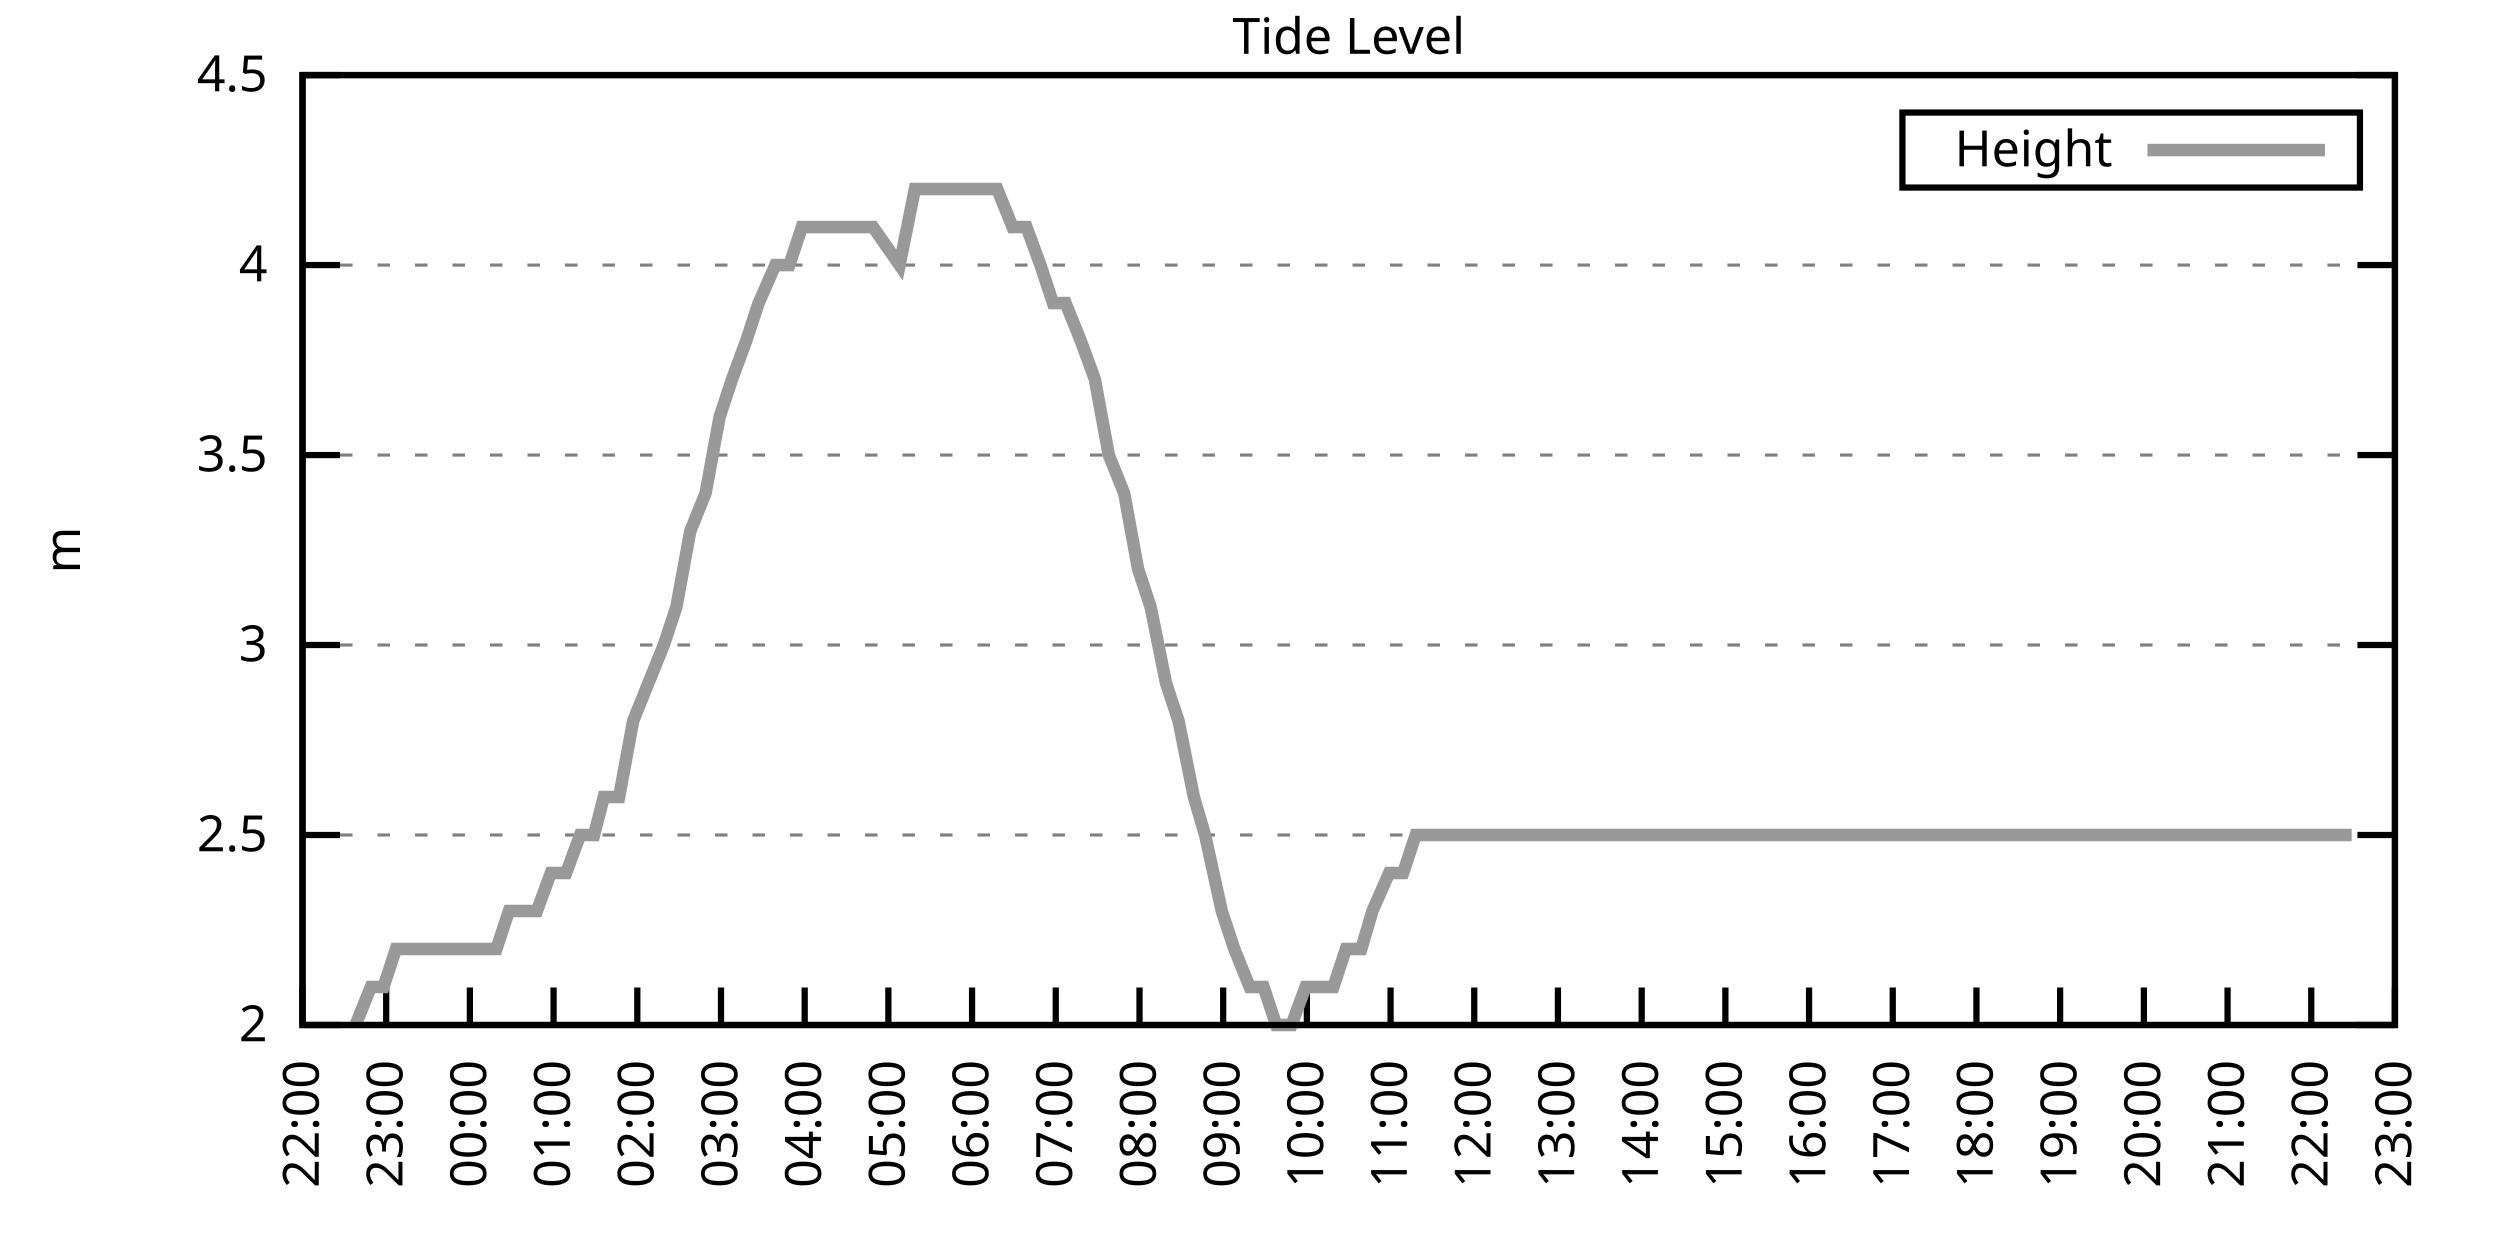
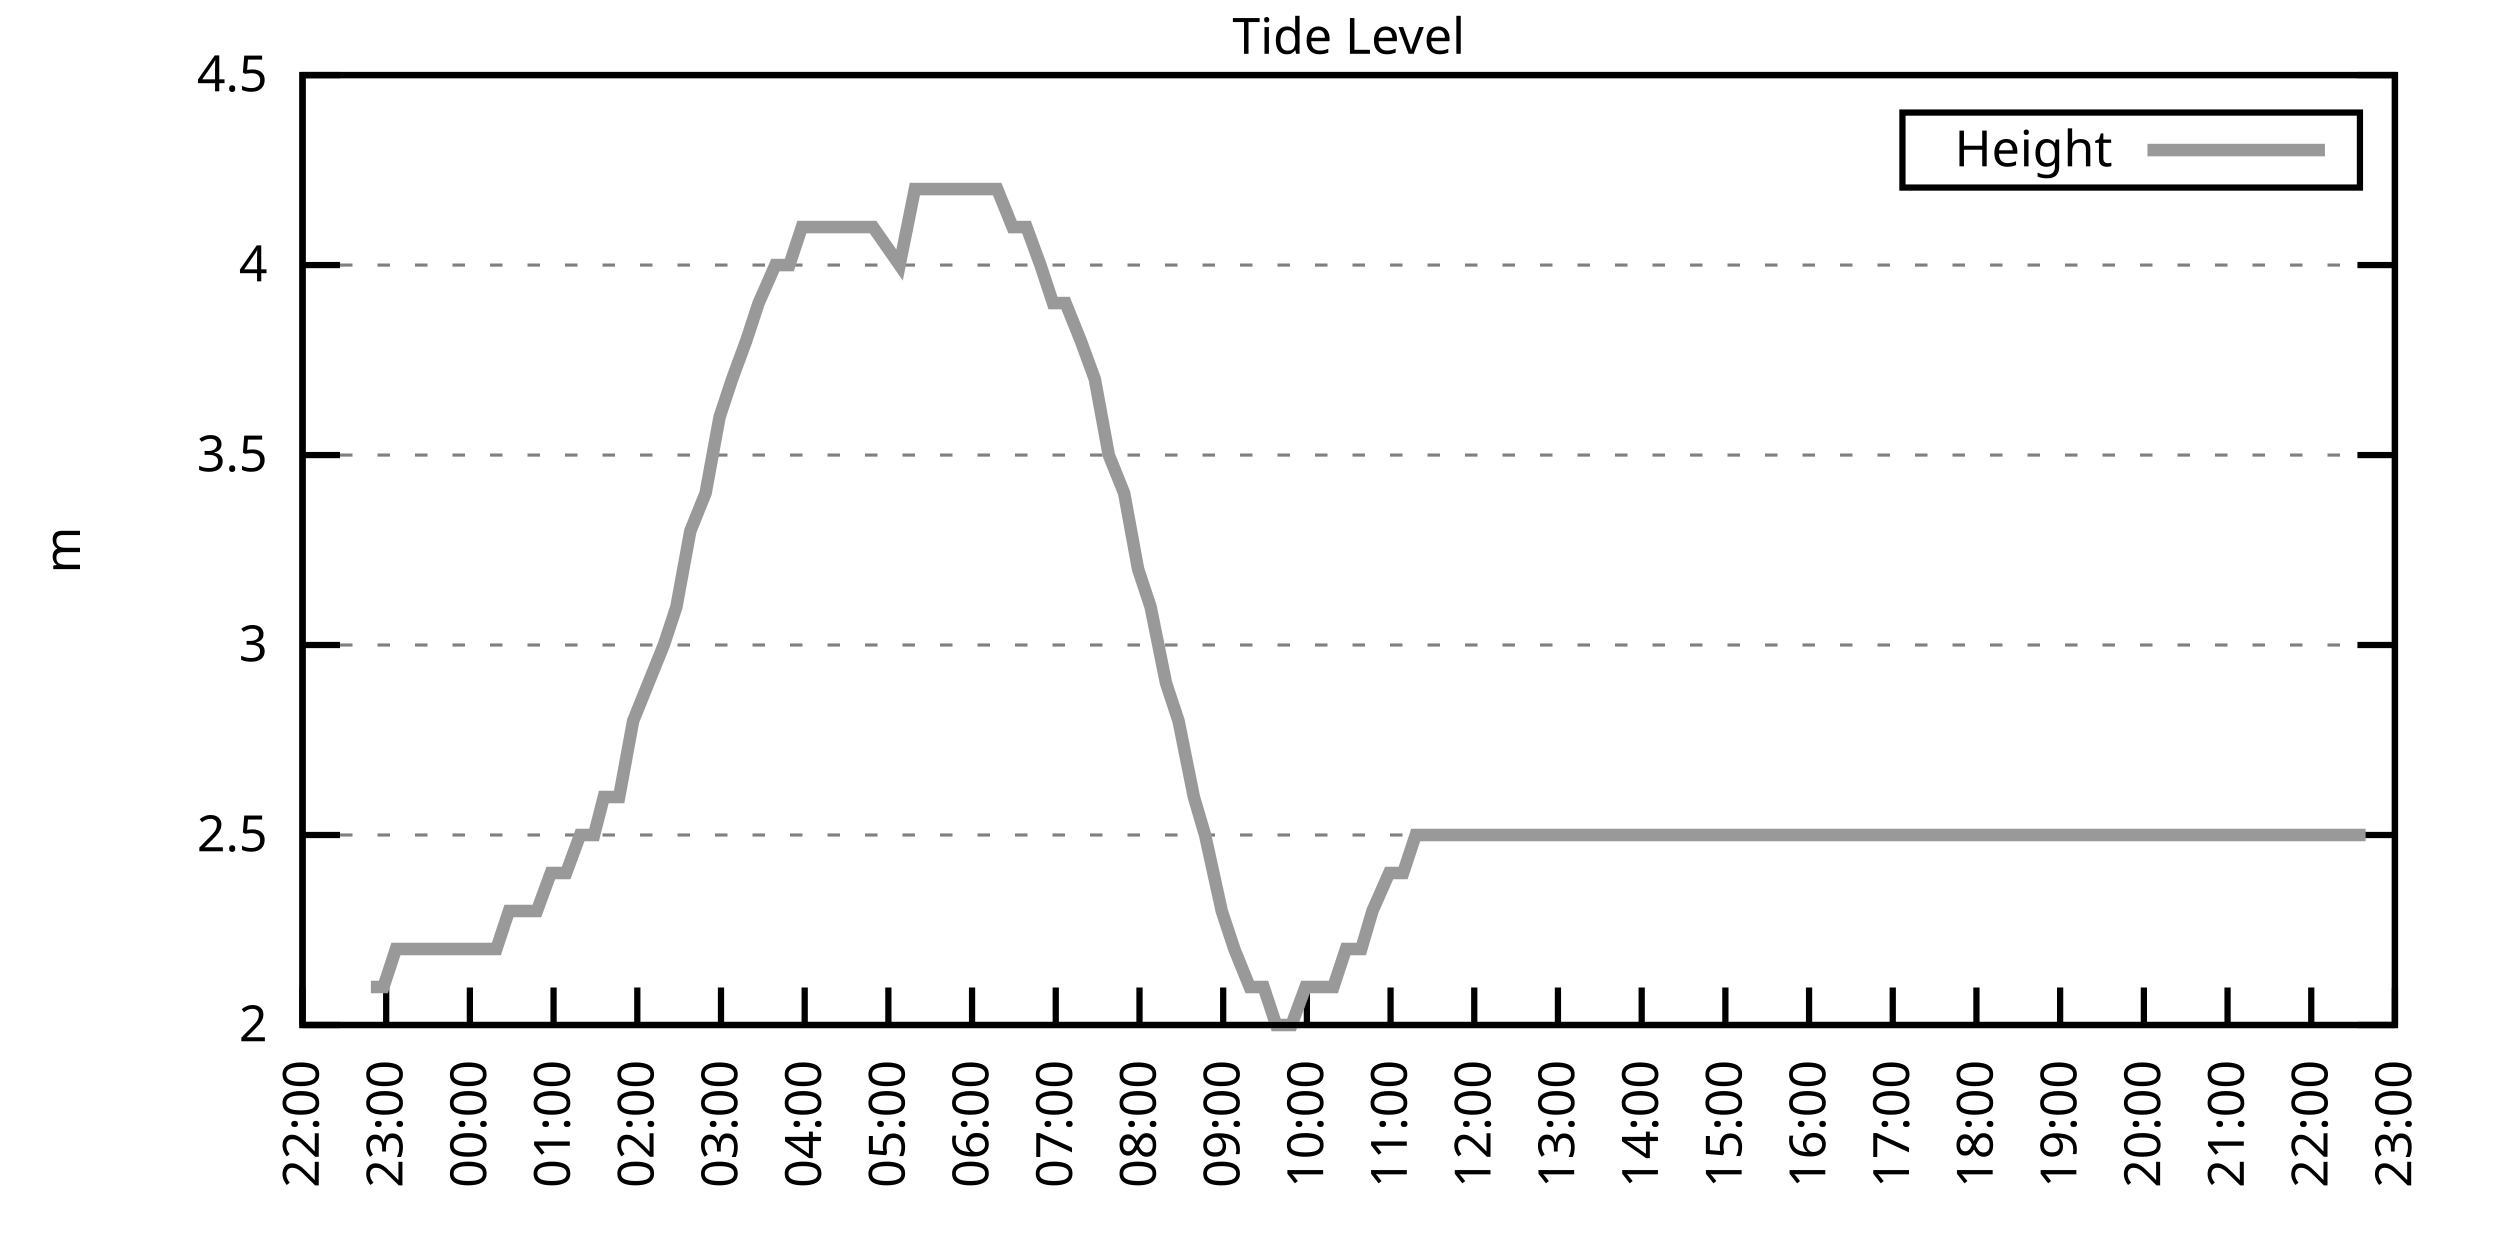
<svg xmlns="http://www.w3.org/2000/svg" xmlns:xlink="http://www.w3.org/1999/xlink" width="400" height="200" viewBox="0 0 400 200">
  <g id="gnuplot_canvas">
    <rect x="0" y="0" width="400" height="200" fill="none" />
    <defs>
      <circle id="gpDot" r="0.5" stroke-width="0.5" stroke="currentColor" />
      <path id="gpPt0" stroke-width="0.333" stroke="currentColor" d="M-1,0 h2 M0,-1 v2" />
      <path id="gpPt1" stroke-width="0.333" stroke="currentColor" d="M-1,-1 L1,1 M1,-1 L-1,1" />
      <path id="gpPt2" stroke-width="0.333" stroke="currentColor" d="M-1,0 L1,0 M0,-1 L0,1 M-1,-1 L1,1 M-1,1 L1,-1" />
      <rect id="gpPt3" stroke-width="0.333" stroke="currentColor" x="-1" y="-1" width="2" height="2" />
      <rect id="gpPt4" stroke-width="0.333" stroke="currentColor" fill="currentColor" x="-1" y="-1" width="2" height="2" />
      <circle id="gpPt5" stroke-width="0.333" stroke="currentColor" cx="0" cy="0" r="1" />
      <use xlink:href="#gpPt5" id="gpPt6" fill="currentColor" stroke="none" />
      <path id="gpPt7" stroke-width="0.333" stroke="currentColor" d="M0,-1.33 L-1.33,0.67 L1.33,0.67 z" />
      <use xlink:href="#gpPt7" id="gpPt8" fill="currentColor" stroke="none" />
      <use xlink:href="#gpPt7" id="gpPt9" stroke="currentColor" transform="rotate(180)" />
      <use xlink:href="#gpPt9" id="gpPt10" fill="currentColor" stroke="none" />
      <use xlink:href="#gpPt3" id="gpPt11" stroke="currentColor" transform="rotate(45)" />
      <use xlink:href="#gpPt11" id="gpPt12" fill="currentColor" stroke="none" />
      <path id="gpPt13" stroke-width="0.333" stroke="currentColor" d="M0,1.330 L1.265,0.411 L0.782,-1.067 L-0.782,-1.076 L-1.265,0.411 z" />
      <use xlink:href="#gpPt13" id="gpPt14" fill="currentColor" stroke="none" />
      <filter id="textbox" filterUnits="objectBoundingBox" x="0" y="0" height="1" width="1">
        <feFlood flood-color="white" flood-opacity="1" result="bgnd" />
        <feComposite in="SourceGraphic" in2="bgnd" operator="atop" />
      </filter>
      <filter id="greybox" filterUnits="objectBoundingBox" x="0" y="0" height="1" width="1">
        <feFlood flood-color="lightgrey" flood-opacity="1" result="grey" />
        <feComposite in="SourceGraphic" in2="grey" operator="atop" />
      </filter>
    </defs>
    <g fill="none" color="white" stroke="currentColor" stroke-width="1.00" stroke-linecap="butt" stroke-linejoin="miter">
</g>
    <g fill="none" color="black" stroke="currentColor" stroke-width="1.00" stroke-linecap="butt" stroke-linejoin="miter">
      <g stroke="none" shape-rendering="crispEdges">
        <polygon fill="rgb(255, 255, 255)" points="48.40,164.00 383.18,164.00 383.18,12.02 48.40,12.02 " />
      </g>
    </g>
    <g fill="none" color="black" stroke="currentColor" stroke-width="1.00" stroke-linecap="butt" stroke-linejoin="miter">
</g>
    <g fill="none" color="black" stroke="black" stroke-width="0.50" stroke-linecap="butt" stroke-linejoin="miter">
</g>
    <g fill="none" color="gray" stroke="currentColor" stroke-width="0.50" stroke-linecap="butt" stroke-linejoin="miter">
      <path stroke="gray" stroke-dasharray="2,4" class="gridline" d="M48.40,164.00 L383.19,164.00  " />
    </g>
    <g fill="none" color="gray" stroke="gray" stroke-width="1.00" stroke-linecap="butt" stroke-linejoin="miter">
</g>
    <g fill="none" color="black" stroke="currentColor" stroke-width="1.00" stroke-linecap="butt" stroke-linejoin="miter">
      <path stroke="black" d="M48.40,164.00 L54.40,164.00 M383.19,164.00 L377.19,164.00  " />
      <g transform="translate(42.80,166.60)" stroke="none" fill="black" font-family="Sans" font-size="8.00" text-anchor="end">
        <text>
          <tspan font-family="Sans"> 2</tspan>
        </text>
      </g>
    </g>
    <g fill="none" color="black" stroke="currentColor" stroke-width="1.00" stroke-linecap="butt" stroke-linejoin="miter">
</g>
    <g fill="none" color="black" stroke="black" stroke-width="0.50" stroke-linecap="butt" stroke-linejoin="miter">
</g>
    <g fill="none" color="gray" stroke="currentColor" stroke-width="0.50" stroke-linecap="butt" stroke-linejoin="miter">
      <path stroke="gray" stroke-dasharray="2,4" class="gridline" d="M48.40,133.60 L383.19,133.60  " />
    </g>
    <g fill="none" color="gray" stroke="gray" stroke-width="1.00" stroke-linecap="butt" stroke-linejoin="miter">
</g>
    <g fill="none" color="black" stroke="currentColor" stroke-width="1.00" stroke-linecap="butt" stroke-linejoin="miter">
      <path stroke="black" d="M48.40,133.60 L54.40,133.60 M383.19,133.60 L377.19,133.60  " />
      <g transform="translate(42.80,136.20)" stroke="none" fill="black" font-family="Sans" font-size="8.00" text-anchor="end">
        <text>
          <tspan font-family="Sans"> 2.5</tspan>
        </text>
      </g>
    </g>
    <g fill="none" color="black" stroke="currentColor" stroke-width="1.00" stroke-linecap="butt" stroke-linejoin="miter">
</g>
    <g fill="none" color="black" stroke="black" stroke-width="0.50" stroke-linecap="butt" stroke-linejoin="miter">
</g>
    <g fill="none" color="gray" stroke="currentColor" stroke-width="0.50" stroke-linecap="butt" stroke-linejoin="miter">
      <path stroke="gray" stroke-dasharray="2,4" class="gridline" d="M48.40,103.20 L383.19,103.20  " />
    </g>
    <g fill="none" color="gray" stroke="gray" stroke-width="1.00" stroke-linecap="butt" stroke-linejoin="miter">
</g>
    <g fill="none" color="black" stroke="currentColor" stroke-width="1.00" stroke-linecap="butt" stroke-linejoin="miter">
      <path stroke="black" d="M48.40,103.20 L54.40,103.20 M383.19,103.20 L377.19,103.20  " />
      <g transform="translate(42.80,105.80)" stroke="none" fill="black" font-family="Sans" font-size="8.00" text-anchor="end">
        <text>
          <tspan font-family="Sans"> 3</tspan>
        </text>
      </g>
    </g>
    <g fill="none" color="black" stroke="currentColor" stroke-width="1.00" stroke-linecap="butt" stroke-linejoin="miter">
</g>
    <g fill="none" color="black" stroke="black" stroke-width="0.50" stroke-linecap="butt" stroke-linejoin="miter">
</g>
    <g fill="none" color="gray" stroke="currentColor" stroke-width="0.50" stroke-linecap="butt" stroke-linejoin="miter">
      <path stroke="gray" stroke-dasharray="2,4" class="gridline" d="M48.40,72.81 L383.19,72.81  " />
    </g>
    <g fill="none" color="gray" stroke="gray" stroke-width="1.00" stroke-linecap="butt" stroke-linejoin="miter">
</g>
    <g fill="none" color="black" stroke="currentColor" stroke-width="1.00" stroke-linecap="butt" stroke-linejoin="miter">
      <path stroke="black" d="M48.40,72.81 L54.40,72.81 M383.19,72.81 L377.19,72.81  " />
      <g transform="translate(42.80,75.41)" stroke="none" fill="black" font-family="Sans" font-size="8.00" text-anchor="end">
        <text>
          <tspan font-family="Sans"> 3.5</tspan>
        </text>
      </g>
    </g>
    <g fill="none" color="black" stroke="currentColor" stroke-width="1.00" stroke-linecap="butt" stroke-linejoin="miter">
</g>
    <g fill="none" color="black" stroke="black" stroke-width="0.50" stroke-linecap="butt" stroke-linejoin="miter">
</g>
    <g fill="none" color="gray" stroke="currentColor" stroke-width="0.50" stroke-linecap="butt" stroke-linejoin="miter">
      <path stroke="gray" stroke-dasharray="2,4" class="gridline" d="M48.40,42.41 L383.19,42.41  " />
    </g>
    <g fill="none" color="gray" stroke="gray" stroke-width="1.00" stroke-linecap="butt" stroke-linejoin="miter">
</g>
    <g fill="none" color="black" stroke="currentColor" stroke-width="1.00" stroke-linecap="butt" stroke-linejoin="miter">
      <path stroke="black" d="M48.40,42.41 L54.40,42.41 M383.19,42.41 L377.19,42.41  " />
      <g transform="translate(42.80,45.01)" stroke="none" fill="black" font-family="Sans" font-size="8.00" text-anchor="end">
        <text>
          <tspan font-family="Sans"> 4</tspan>
        </text>
      </g>
    </g>
    <g fill="none" color="black" stroke="currentColor" stroke-width="1.00" stroke-linecap="butt" stroke-linejoin="miter">
</g>
    <g fill="none" color="black" stroke="black" stroke-width="0.50" stroke-linecap="butt" stroke-linejoin="miter">
</g>
    <g fill="none" color="gray" stroke="currentColor" stroke-width="0.50" stroke-linecap="butt" stroke-linejoin="miter">
      <path stroke="gray" stroke-dasharray="2,4" class="gridline" d="M48.40,12.01 L383.19,12.01  " />
    </g>
    <g fill="none" color="gray" stroke="gray" stroke-width="1.00" stroke-linecap="butt" stroke-linejoin="miter">
</g>
    <g fill="none" color="black" stroke="currentColor" stroke-width="1.00" stroke-linecap="butt" stroke-linejoin="miter">
      <path stroke="black" d="M48.40,12.01 L54.40,12.01 M383.19,12.01 L377.19,12.01  " />
      <g transform="translate(42.80,14.61)" stroke="none" fill="black" font-family="Sans" font-size="8.00" text-anchor="end">
        <text>
          <tspan font-family="Sans"> 4.5</tspan>
        </text>
      </g>
    </g>
    <g fill="none" color="black" stroke="currentColor" stroke-width="1.00" stroke-linecap="butt" stroke-linejoin="miter">
      <path stroke="black" d="M48.40,164.00 L48.40,158.00  " />
      <g transform="translate(51.00,169.60) rotate(270.00)" stroke="none" fill="black" font-family="Sans" font-size="8.00" text-anchor="end">
        <text>
          <tspan font-family="Sans">22:00</tspan>
        </text>
      </g>
    </g>
    <g fill="none" color="black" stroke="currentColor" stroke-width="1.00" stroke-linecap="butt" stroke-linejoin="miter">
      <path stroke="black" d="M61.79,164.00 L61.79,158.00  " />
      <g transform="translate(64.39,169.60) rotate(270.00)" stroke="none" fill="black" font-family="Sans" font-size="8.00" text-anchor="end">
        <text>
          <tspan font-family="Sans">23:00</tspan>
        </text>
      </g>
    </g>
    <g fill="none" color="black" stroke="currentColor" stroke-width="1.00" stroke-linecap="butt" stroke-linejoin="miter">
      <path stroke="black" d="M75.18,164.00 L75.18,158.00  " />
      <g transform="translate(77.78,169.60) rotate(270.00)" stroke="none" fill="black" font-family="Sans" font-size="8.00" text-anchor="end">
        <text>
          <tspan font-family="Sans">00:00</tspan>
        </text>
      </g>
    </g>
    <g fill="none" color="black" stroke="currentColor" stroke-width="1.00" stroke-linecap="butt" stroke-linejoin="miter">
      <path stroke="black" d="M88.57,164.00 L88.57,158.00  " />
      <g transform="translate(91.17,169.60) rotate(270.00)" stroke="none" fill="black" font-family="Sans" font-size="8.00" text-anchor="end">
        <text>
          <tspan font-family="Sans">01:00</tspan>
        </text>
      </g>
    </g>
    <g fill="none" color="black" stroke="currentColor" stroke-width="1.00" stroke-linecap="butt" stroke-linejoin="miter">
      <path stroke="black" d="M101.97,164.00 L101.97,158.00  " />
      <g transform="translate(104.57,169.60) rotate(270.00)" stroke="none" fill="black" font-family="Sans" font-size="8.00" text-anchor="end">
        <text>
          <tspan font-family="Sans">02:00</tspan>
        </text>
      </g>
    </g>
    <g fill="none" color="black" stroke="currentColor" stroke-width="1.00" stroke-linecap="butt" stroke-linejoin="miter">
      <path stroke="black" d="M115.36,164.00 L115.36,158.00  " />
      <g transform="translate(117.96,169.60) rotate(270.00)" stroke="none" fill="black" font-family="Sans" font-size="8.00" text-anchor="end">
        <text>
          <tspan font-family="Sans">03:00</tspan>
        </text>
      </g>
    </g>
    <g fill="none" color="black" stroke="currentColor" stroke-width="1.00" stroke-linecap="butt" stroke-linejoin="miter">
      <path stroke="black" d="M128.75,164.00 L128.75,158.00  " />
      <g transform="translate(131.35,169.60) rotate(270.00)" stroke="none" fill="black" font-family="Sans" font-size="8.00" text-anchor="end">
        <text>
          <tspan font-family="Sans">04:00</tspan>
        </text>
      </g>
    </g>
    <g fill="none" color="black" stroke="currentColor" stroke-width="1.00" stroke-linecap="butt" stroke-linejoin="miter">
      <path stroke="black" d="M142.14,164.00 L142.14,158.00  " />
      <g transform="translate(144.74,169.60) rotate(270.00)" stroke="none" fill="black" font-family="Sans" font-size="8.00" text-anchor="end">
        <text>
          <tspan font-family="Sans">05:00</tspan>
        </text>
      </g>
    </g>
    <g fill="none" color="black" stroke="currentColor" stroke-width="1.00" stroke-linecap="butt" stroke-linejoin="miter">
      <path stroke="black" d="M155.53,164.00 L155.53,158.00  " />
      <g transform="translate(158.13,169.60) rotate(270.00)" stroke="none" fill="black" font-family="Sans" font-size="8.00" text-anchor="end">
        <text>
          <tspan font-family="Sans">06:00</tspan>
        </text>
      </g>
    </g>
    <g fill="none" color="black" stroke="currentColor" stroke-width="1.00" stroke-linecap="butt" stroke-linejoin="miter">
      <path stroke="black" d="M168.92,164.00 L168.92,158.00  " />
      <g transform="translate(171.52,169.60) rotate(270.00)" stroke="none" fill="black" font-family="Sans" font-size="8.00" text-anchor="end">
        <text>
          <tspan font-family="Sans">07:00</tspan>
        </text>
      </g>
    </g>
    <g fill="none" color="black" stroke="currentColor" stroke-width="1.00" stroke-linecap="butt" stroke-linejoin="miter">
      <path stroke="black" d="M182.32,164.00 L182.32,158.00  " />
      <g transform="translate(184.92,169.60) rotate(270.00)" stroke="none" fill="black" font-family="Sans" font-size="8.00" text-anchor="end">
        <text>
          <tspan font-family="Sans">08:00</tspan>
        </text>
      </g>
    </g>
    <g fill="none" color="black" stroke="currentColor" stroke-width="1.00" stroke-linecap="butt" stroke-linejoin="miter">
      <path stroke="black" d="M195.71,164.00 L195.71,158.00  " />
      <g transform="translate(198.31,169.60) rotate(270.00)" stroke="none" fill="black" font-family="Sans" font-size="8.00" text-anchor="end">
        <text>
          <tspan font-family="Sans">09:00</tspan>
        </text>
      </g>
    </g>
    <g fill="none" color="black" stroke="currentColor" stroke-width="1.00" stroke-linecap="butt" stroke-linejoin="miter">
      <path stroke="black" d="M209.10,164.00 L209.10,158.00  " />
      <g transform="translate(211.70,169.60) rotate(270.00)" stroke="none" fill="black" font-family="Sans" font-size="8.00" text-anchor="end">
        <text>
          <tspan font-family="Sans">10:00</tspan>
        </text>
      </g>
    </g>
    <g fill="none" color="black" stroke="currentColor" stroke-width="1.00" stroke-linecap="butt" stroke-linejoin="miter">
      <path stroke="black" d="M222.49,164.00 L222.49,158.00  " />
      <g transform="translate(225.09,169.60) rotate(270.00)" stroke="none" fill="black" font-family="Sans" font-size="8.00" text-anchor="end">
        <text>
          <tspan font-family="Sans">11:00</tspan>
        </text>
      </g>
    </g>
    <g fill="none" color="black" stroke="currentColor" stroke-width="1.00" stroke-linecap="butt" stroke-linejoin="miter">
      <path stroke="black" d="M235.88,164.00 L235.88,158.00  " />
      <g transform="translate(238.48,169.60) rotate(270.00)" stroke="none" fill="black" font-family="Sans" font-size="8.00" text-anchor="end">
        <text>
          <tspan font-family="Sans">12:00</tspan>
        </text>
      </g>
    </g>
    <g fill="none" color="black" stroke="currentColor" stroke-width="1.00" stroke-linecap="butt" stroke-linejoin="miter">
      <path stroke="black" d="M249.27,164.00 L249.27,158.00  " />
      <g transform="translate(251.87,169.60) rotate(270.00)" stroke="none" fill="black" font-family="Sans" font-size="8.00" text-anchor="end">
        <text>
          <tspan font-family="Sans">13:00</tspan>
        </text>
      </g>
    </g>
    <g fill="none" color="black" stroke="currentColor" stroke-width="1.00" stroke-linecap="butt" stroke-linejoin="miter">
      <path stroke="black" d="M262.67,164.00 L262.67,158.00  " />
      <g transform="translate(265.27,169.60) rotate(270.00)" stroke="none" fill="black" font-family="Sans" font-size="8.00" text-anchor="end">
        <text>
          <tspan font-family="Sans">14:00</tspan>
        </text>
      </g>
    </g>
    <g fill="none" color="black" stroke="currentColor" stroke-width="1.00" stroke-linecap="butt" stroke-linejoin="miter">
      <path stroke="black" d="M276.06,164.00 L276.06,158.00  " />
      <g transform="translate(278.66,169.60) rotate(270.00)" stroke="none" fill="black" font-family="Sans" font-size="8.00" text-anchor="end">
        <text>
          <tspan font-family="Sans">15:00</tspan>
        </text>
      </g>
    </g>
    <g fill="none" color="black" stroke="currentColor" stroke-width="1.00" stroke-linecap="butt" stroke-linejoin="miter">
      <path stroke="black" d="M289.45,164.00 L289.45,158.00  " />
      <g transform="translate(292.05,169.60) rotate(270.00)" stroke="none" fill="black" font-family="Sans" font-size="8.00" text-anchor="end">
        <text>
          <tspan font-family="Sans">16:00</tspan>
        </text>
      </g>
    </g>
    <g fill="none" color="black" stroke="currentColor" stroke-width="1.00" stroke-linecap="butt" stroke-linejoin="miter">
      <path stroke="black" d="M302.84,164.00 L302.84,158.00  " />
      <g transform="translate(305.44,169.60) rotate(270.00)" stroke="none" fill="black" font-family="Sans" font-size="8.00" text-anchor="end">
        <text>
          <tspan font-family="Sans">17:00</tspan>
        </text>
      </g>
    </g>
    <g fill="none" color="black" stroke="currentColor" stroke-width="1.00" stroke-linecap="butt" stroke-linejoin="miter">
      <path stroke="black" d="M316.23,164.00 L316.23,158.00  " />
      <g transform="translate(318.83,169.60) rotate(270.00)" stroke="none" fill="black" font-family="Sans" font-size="8.00" text-anchor="end">
        <text>
          <tspan font-family="Sans">18:00</tspan>
        </text>
      </g>
    </g>
    <g fill="none" color="black" stroke="currentColor" stroke-width="1.00" stroke-linecap="butt" stroke-linejoin="miter">
      <path stroke="black" d="M329.62,164.00 L329.62,158.00  " />
      <g transform="translate(332.22,169.60) rotate(270.00)" stroke="none" fill="black" font-family="Sans" font-size="8.00" text-anchor="end">
        <text>
          <tspan font-family="Sans">19:00</tspan>
        </text>
      </g>
    </g>
    <g fill="none" color="black" stroke="currentColor" stroke-width="1.00" stroke-linecap="butt" stroke-linejoin="miter">
      <path stroke="black" d="M343.02,164.00 L343.02,158.00  " />
      <g transform="translate(345.62,169.60) rotate(270.00)" stroke="none" fill="black" font-family="Sans" font-size="8.00" text-anchor="end">
        <text>
          <tspan font-family="Sans">20:00</tspan>
        </text>
      </g>
    </g>
    <g fill="none" color="black" stroke="currentColor" stroke-width="1.00" stroke-linecap="butt" stroke-linejoin="miter">
      <path stroke="black" d="M356.41,164.00 L356.41,158.00  " />
      <g transform="translate(359.01,169.60) rotate(270.00)" stroke="none" fill="black" font-family="Sans" font-size="8.00" text-anchor="end">
        <text>
          <tspan font-family="Sans">21:00</tspan>
        </text>
      </g>
    </g>
    <g fill="none" color="black" stroke="currentColor" stroke-width="1.00" stroke-linecap="butt" stroke-linejoin="miter">
      <path stroke="black" d="M369.80,164.00 L369.80,158.00  " />
      <g transform="translate(372.40,169.60) rotate(270.00)" stroke="none" fill="black" font-family="Sans" font-size="8.00" text-anchor="end">
        <text>
          <tspan font-family="Sans">22:00</tspan>
        </text>
      </g>
    </g>
    <g fill="none" color="black" stroke="currentColor" stroke-width="1.00" stroke-linecap="butt" stroke-linejoin="miter">
      <path stroke="black" d="M383.19,164.00 L383.19,158.00  " />
      <g transform="translate(385.79,169.60) rotate(270.00)" stroke="none" fill="black" font-family="Sans" font-size="8.00" text-anchor="end">
        <text>
          <tspan font-family="Sans">23:00</tspan>
        </text>
      </g>
    </g>
    <g fill="none" color="black" stroke="currentColor" stroke-width="1.00" stroke-linecap="butt" stroke-linejoin="miter">
</g>
    <g fill="none" color="black" stroke="currentColor" stroke-width="1.00" stroke-linecap="butt" stroke-linejoin="miter">
      <path stroke="black" d="M48.40,12.01 L48.40,164.00 L383.19,164.00 L383.19,12.01 L48.40,12.01 Z  " />
    </g>
    <g fill="none" color="black" stroke="currentColor" stroke-width="1.00" stroke-linecap="butt" stroke-linejoin="miter">
</g>
    <g fill="none" color="black" stroke="currentColor" stroke-width="1.00" stroke-linecap="butt" stroke-linejoin="miter">
      <path stroke="black" d="M304.39,30.01 L304.39,18.01 L377.59,18.01 L377.59,30.01 L304.39,30.01 Z  " />
    </g>
    <g id="Tide_level_plot_1">
      <g fill="none" color="white" stroke="black" stroke-width="2.00" stroke-linecap="butt" stroke-linejoin="miter">
</g>
      <g fill="none" color="black" stroke="currentColor" stroke-width="2.00" stroke-linecap="butt" stroke-linejoin="miter">
        <g transform="translate(337.99,26.61)" stroke="none" fill="black" font-family="Sans" font-size="8.00" text-anchor="end">
          <text>
            <tspan font-family="Sans">Height</tspan>
          </text>
        </g>
      </g>
      <g fill="none" color="black" stroke="currentColor" stroke-width="2.00" stroke-linecap="butt" stroke-linejoin="miter">
-         <path stroke="rgb(153, 153, 153)" d="M343.59,24.01 L371.99,24.01 M56.88,164.00 L59.34,157.92 L61.35,157.92 L63.35,151.84 L66.03,151.84 L68.26,151.84   L70.05,151.84 L72.73,151.84 L74.74,151.84 L77.19,151.84 L79.42,151.84 L81.43,145.76 L83.89,145.76 L85.90,145.76   L88.13,139.68 L90.58,139.68 L92.82,133.60 L95.05,133.60 L96.61,127.52 L99.06,127.52 L101.30,115.36 L103.75,109.28   L106.21,103.20 L108.22,97.12 L110.45,84.97 L112.90,78.89 L115.13,66.73 L117.14,60.65 L119.38,54.57 L121.38,48.49   L124.06,42.41 L126.29,42.41 L128.30,36.33 L130.76,36.33 L132.77,36.33 L135.22,36.33 L137.23,36.33 L139.69,36.33   L143.93,42.41 L146.38,30.25 L148.39,30.25 L150.40,30.25 L152.85,30.25 L155.09,30.25 L157.54,30.25 L159.55,30.25   L162.01,36.33 L164.24,36.33 L166.47,42.41 L168.48,48.49 L170.49,48.49 L172.94,54.57 L175.17,60.65 L177.41,72.81   L179.86,78.89 L182.09,91.04 L184.10,97.12 L186.56,109.28 L188.57,115.36 L191.02,127.52 L192.81,133.60 L195.48,145.76   L197.49,151.84 L199.95,157.92 L202.18,157.92 L204.19,164.00 L206.64,164.00 L208.88,157.92 L210.88,157.92 L213.34,157.92   L215.35,151.84 L217.80,151.84 L219.59,145.76 L222.27,139.68 L224.50,139.68 L226.51,133.60 L228.96,133.60 L230.97,133.60   L232.98,133.60 L235.66,133.60 L237.89,133.60 L240.12,133.60 L242.36,133.60 L244.36,133.60 L246.82,133.60 L248.83,133.60   L251.28,133.60 L253.29,133.60 L255.75,133.60 L257.98,133.60 L259.99,133.60 L261.77,133.60 L264.67,133.60 L266.91,133.60   L269.14,133.60 L270.92,133.60 L273.38,133.60 L275.61,133.60 L277.84,133.60 L280.07,133.60 L282.31,133.60 L284.54,133.60   L286.77,133.60 L289.23,133.60 L291.23,133.60 L293.69,133.60 L295.70,133.60 L298.15,133.60 L300.39,133.60 L302.39,133.60   L304.63,133.60 L307.08,133.60 L309.09,133.60 L311.54,133.60 L313.78,133.60 L316.01,133.60 L318.02,133.60 L320.47,133.60   L322.70,133.60 L324.71,133.60 L327.17,133.60 L328.95,133.60 L331.41,133.60 L333.86,133.60 L336.10,133.60 L338.33,133.60   L340.56,133.60 L342.35,133.60 L344.80,133.60 L347.03,133.60 L349.49,133.60 L351.50,133.60 L353.73,133.60 L356.18,133.60   L357.97,133.60 L360.65,133.60 L362.43,133.60 L364.89,133.60 L369.35,133.60 L371.58,133.60 L374.04,133.60 L376.27,133.60    " />
+         <path stroke="rgb(153, 153, 153)" d="M343.59,24.01 L371.99,24.01 M59.34,157.92 L61.35,157.92 L63.35,151.84 L66.03,151.84 L68.26,151.84 L70.05,151.84   L72.73,151.84 L74.74,151.84 L77.19,151.84 L79.42,151.84 L81.43,145.76 L83.89,145.76 L85.90,145.76 L88.13,139.68   L90.58,139.68 L92.82,133.60 L95.05,133.60 L96.61,127.52 L99.06,127.52 L101.30,115.36 L103.75,109.28 L106.21,103.20   L108.22,97.12 L110.45,84.97 L112.90,78.89 L115.13,66.73 L117.14,60.65 L119.38,54.57 L121.38,48.49 L124.06,42.41   L126.29,42.41 L128.30,36.33 L130.76,36.33 L132.77,36.33 L135.22,36.33 L137.23,36.33 L139.69,36.33 L143.93,42.41   L146.38,30.25 L148.39,30.25 L150.40,30.25 L152.85,30.25 L155.09,30.25 L157.54,30.25 L159.55,30.25 L162.01,36.33   L164.24,36.33 L166.47,42.41 L168.48,48.49 L170.49,48.49 L172.94,54.57 L175.17,60.65 L177.41,72.81 L179.86,78.89   L182.09,91.04 L184.10,97.12 L186.56,109.28 L188.57,115.36 L191.02,127.52 L192.81,133.60 L195.48,145.76 L197.49,151.84   L199.95,157.92 L202.18,157.92 L204.19,164.00 L206.64,164.00 L208.88,157.92 L210.88,157.92 L213.34,157.92 L215.35,151.84   L217.80,151.84 L219.59,145.76 L222.27,139.68 L224.50,139.68 L226.51,133.60 L228.96,133.60 L230.97,133.60 L232.98,133.60   L235.66,133.60 L237.89,133.60 L240.12,133.60 L242.36,133.60 L244.36,133.60 L246.82,133.60 L248.83,133.60 L251.28,133.60   L253.29,133.60 L255.75,133.60 L257.98,133.60 L259.99,133.60 L261.77,133.60 L264.67,133.60 L266.91,133.60 L269.14,133.60   L270.92,133.60 L273.38,133.60 L275.61,133.60 L277.84,133.60 L280.07,133.60 L282.31,133.60 L284.54,133.60 L286.77,133.60   L289.23,133.60 L291.23,133.60 L293.69,133.60 L295.70,133.60 L298.15,133.60 L300.39,133.60 L302.39,133.60 L304.63,133.60   L307.08,133.60 L309.09,133.60 L311.54,133.60 L313.78,133.60 L316.01,133.60 L318.02,133.60 L320.47,133.60 L322.70,133.60   L324.71,133.60 L327.17,133.60 L328.95,133.60 L331.41,133.60 L333.86,133.60 L336.10,133.60 L338.33,133.60 L340.56,133.60   L342.35,133.60 L344.80,133.60 L347.03,133.60 L349.49,133.60 L351.50,133.60 L353.73,133.60 L356.18,133.60 L357.97,133.60   L360.65,133.60 L362.43,133.60 L364.89,133.60 L369.35,133.60 L371.58,133.60 L374.04,133.60 L376.27,133.60 L378.50,133.60    " />
      </g>
    </g>
    <g fill="none" color="black" stroke="currentColor" stroke-width="2.00" stroke-linecap="butt" stroke-linejoin="miter">
</g>
    <g fill="none" color="black" stroke="black" stroke-width="1.00" stroke-linecap="butt" stroke-linejoin="miter">
</g>
    <g fill="none" color="black" stroke="currentColor" stroke-width="1.00" stroke-linecap="butt" stroke-linejoin="miter">
      <path stroke="black" d="M48.40,12.01 L48.40,164.00 L383.19,164.00 L383.19,12.01 L48.40,12.01 Z  " />
      <g transform="translate(12.80,88.01) rotate(270.00)" stroke="none" fill="black" font-family="Sans" font-size="8.00" text-anchor="middle">
        <text>
          <tspan font-family="Sans">m</tspan>
        </text>
      </g>
    </g>
    <g fill="none" color="black" stroke="currentColor" stroke-width="1.00" stroke-linecap="butt" stroke-linejoin="miter">
</g>
    <g fill="none" color="black" stroke="currentColor" stroke-width="1.00" stroke-linecap="butt" stroke-linejoin="miter">
      <g transform="translate(215.79,8.61)" stroke="none" fill="black" font-family="Sans" font-size="8.00" text-anchor="middle">
        <text>
          <tspan font-family="Sans">Tide Level</tspan>
        </text>
      </g>
    </g>
    <g fill="none" color="black" stroke="currentColor" stroke-width="1.00" stroke-linecap="butt" stroke-linejoin="miter">
</g>
  </g>
</svg>
